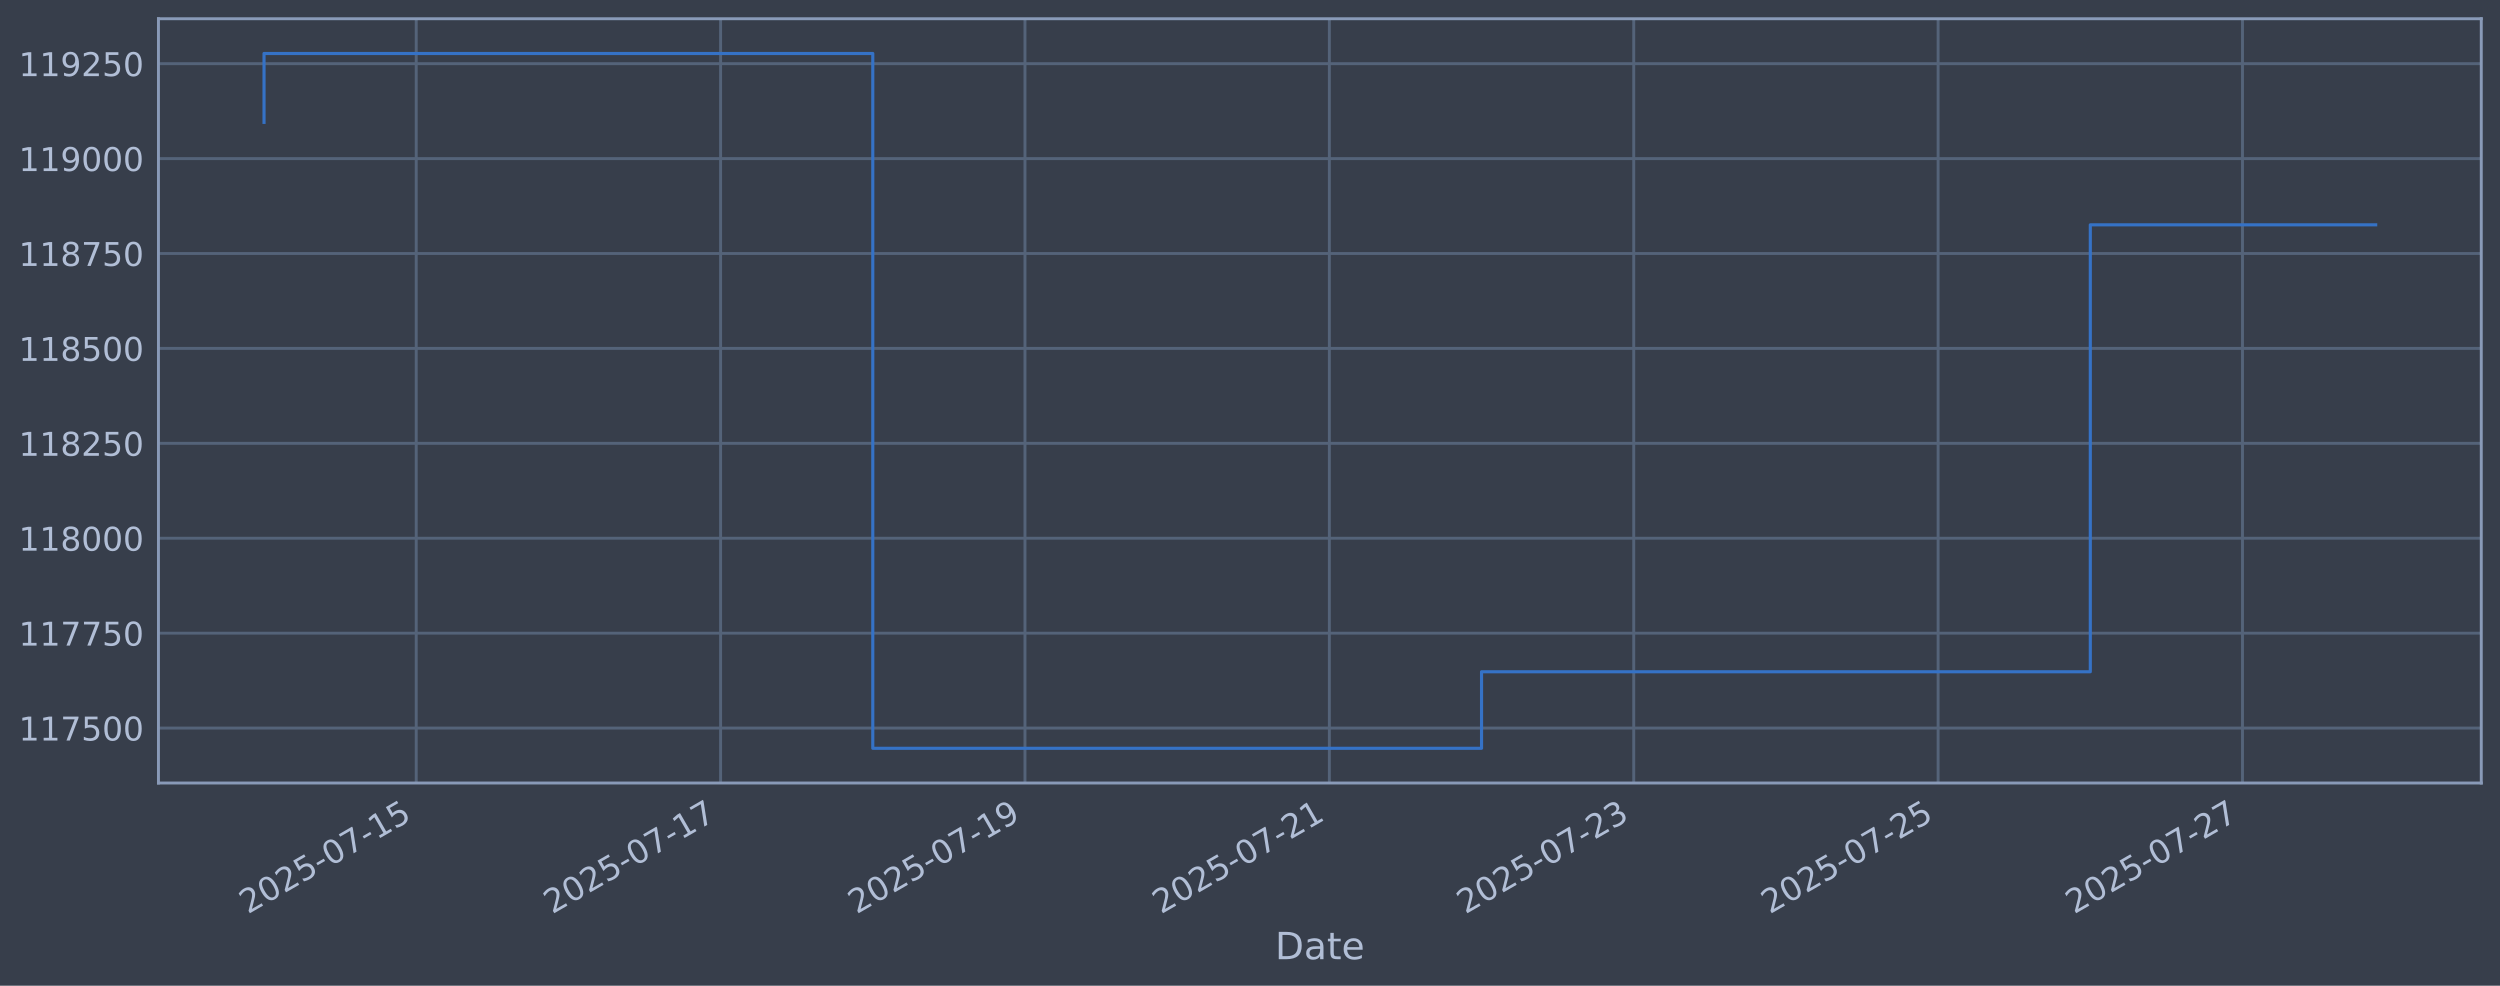
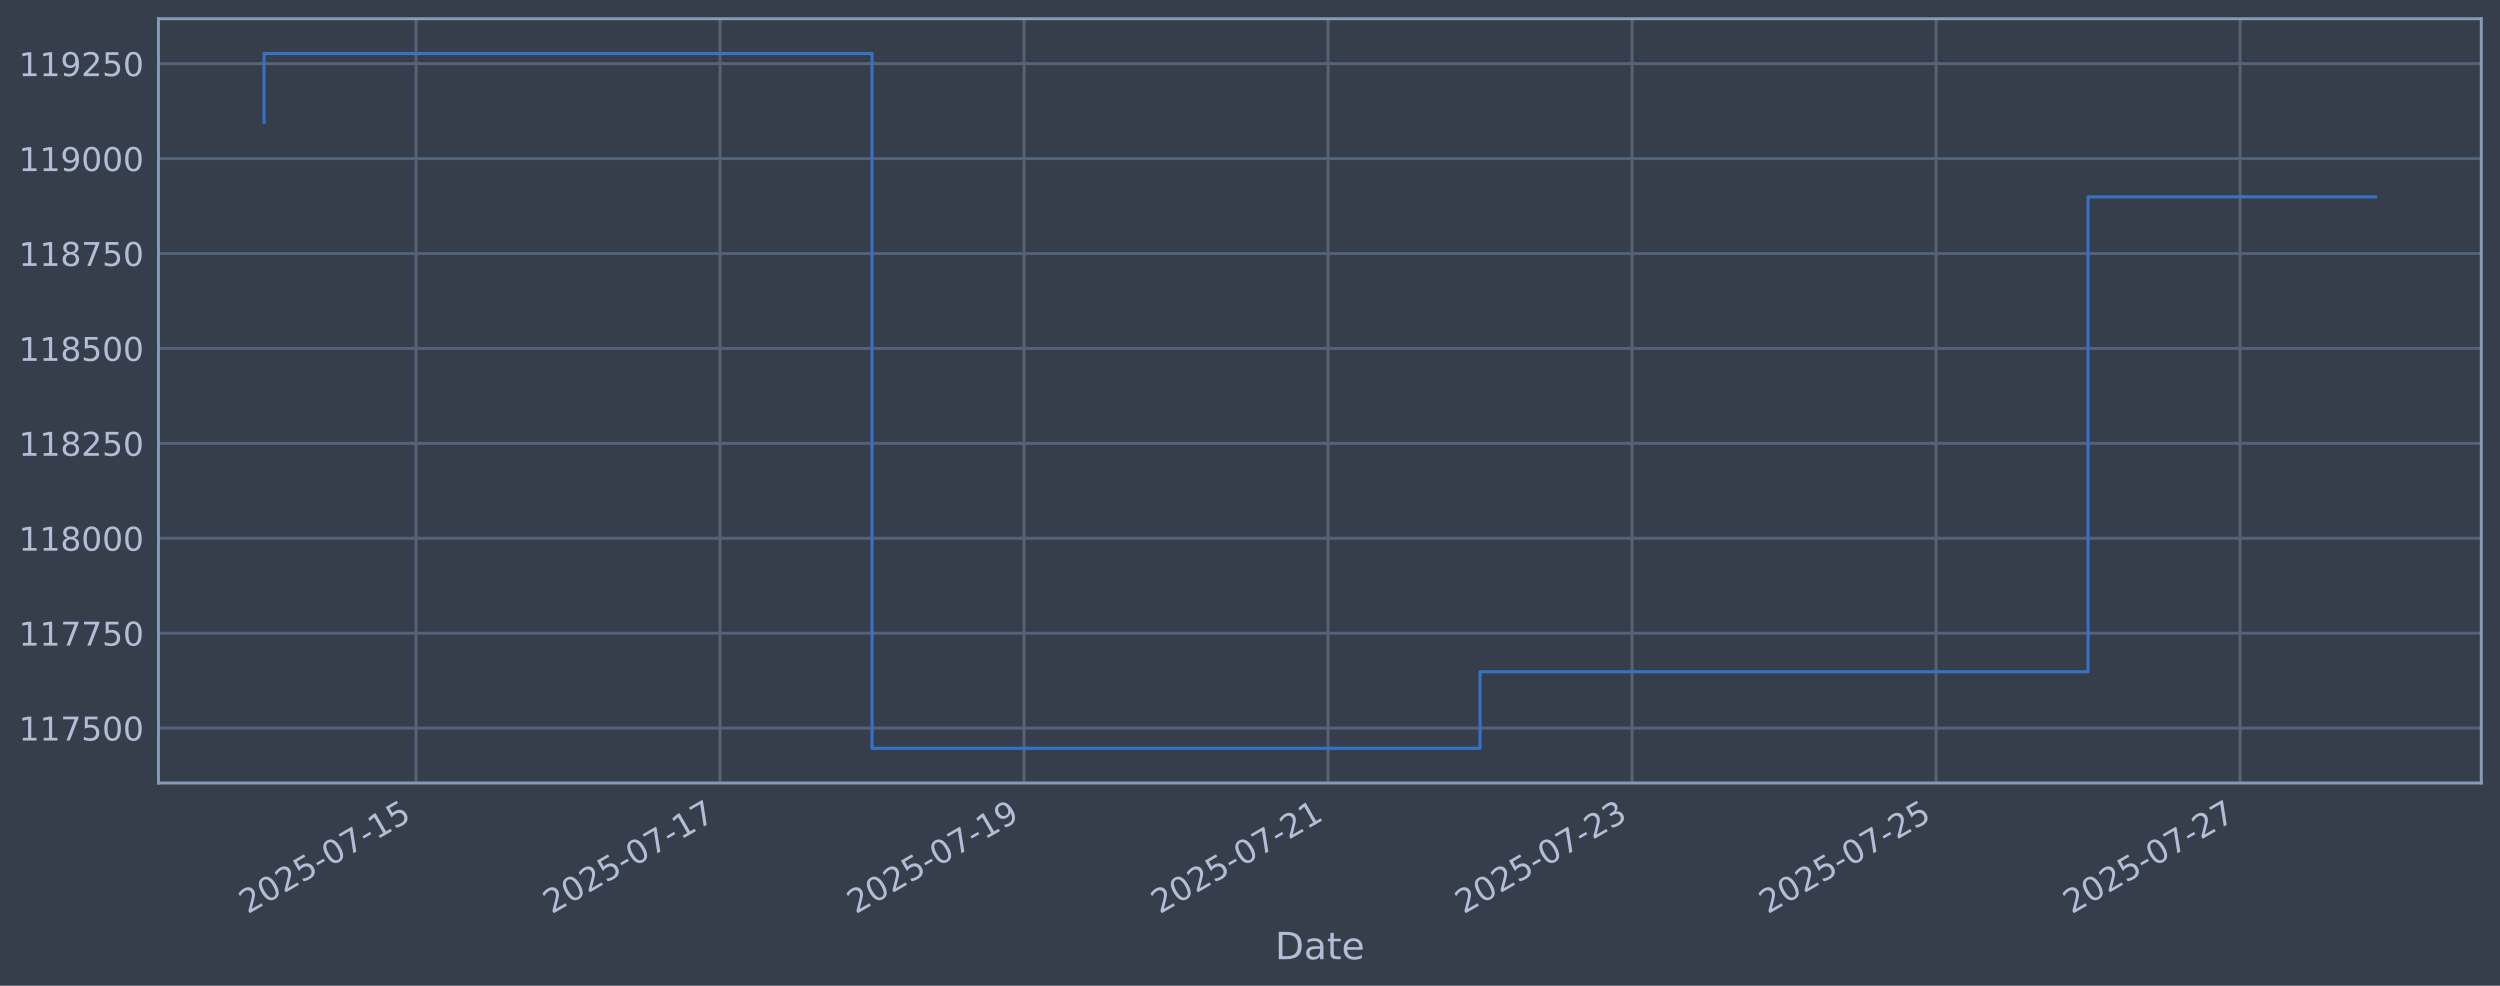
<svg xmlns="http://www.w3.org/2000/svg" xmlns:xlink="http://www.w3.org/1999/xlink" width="960.9pt" height="378.87pt" viewBox="0 0 960.9 378.87" version="1.1">
  <defs>
    <style type="text/css">*{stroke-linejoin: round; stroke-linecap: butt}</style>
  </defs>
  <g id="figure_1">
    <g id="patch_1">
      <path d="M 0 378.87  L 960.9 378.87  L 960.9 0  L 0 0  z " style="fill: #373e4b" />
    </g>
    <g id="axes_1">
      <g id="patch_2">
        <path d="M 60.901 300.96  L 953.701 300.96  L 953.701 7.2  L 60.901 7.2  z " style="fill: #373e4b" />
      </g>
      <g id="matplotlib.axis_1">
        <g id="xtick_1">
          <g id="line2d_1">
-             <path d="M 159.978 300.96  L 159.978 7.2  " clip-path="url(#p587c2623c3)" style="fill: none; stroke: #546379; stroke-width: 1.12; stroke-linecap: square" />
+             <path d="M 159.906 300.96  L 159.906 7.2  " clip-path="url(#p97d88834d6)" style="fill: none; stroke: #546379; stroke-width: 1.12; stroke-linecap: square" />
          </g>
          <g id="line2d_2" />
          <g id="text_1">
-             <g style="fill: #b1bed6" transform="translate(95.25221 351.4642) rotate(-30) scale(0.126 -0.126)">
+             <g style="fill: #b1bed6" transform="translate(95.18092 351.4642) rotate(-30) scale(0.126 -0.126)">
              <defs>
                <path id="DejaVuSans-32" d="M 1228 531  L 3431 531  L 3431 0  L 469 0  L 469 531  Q 828 903 1448 1529  Q 2069 2156 2228 2338  Q 2531 2678 2651 2914  Q 2772 3150 2772 3378  Q 2772 3750 2511 3984  Q 2250 4219 1831 4219  Q 1534 4219 1204 4116  Q 875 4013 500 3803  L 500 4441  Q 881 4594 1212 4672  Q 1544 4750 1819 4750  Q 2544 4750 2975 4387  Q 3406 4025 3406 3419  Q 3406 3131 3298 2873  Q 3191 2616 2906 2266  Q 2828 2175 2409 1742  Q 1991 1309 1228 531  z " transform="scale(0.015625)" />
                <path id="DejaVuSans-30" d="M 2034 4250  Q 1547 4250 1301 3770  Q 1056 3291 1056 2328  Q 1056 1369 1301 889  Q 1547 409 2034 409  Q 2525 409 2770 889  Q 3016 1369 3016 2328  Q 3016 3291 2770 3770  Q 2525 4250 2034 4250  z M 2034 4750  Q 2819 4750 3233 4129  Q 3647 3509 3647 2328  Q 3647 1150 3233 529  Q 2819 -91 2034 -91  Q 1250 -91 836 529  Q 422 1150 422 2328  Q 422 3509 836 4129  Q 1250 4750 2034 4750  z " transform="scale(0.015625)" />
                <path id="DejaVuSans-35" d="M 691 4666  L 3169 4666  L 3169 4134  L 1269 4134  L 1269 2991  Q 1406 3038 1543 3061  Q 1681 3084 1819 3084  Q 2600 3084 3056 2656  Q 3513 2228 3513 1497  Q 3513 744 3044 326  Q 2575 -91 1722 -91  Q 1428 -91 1123 -41  Q 819 9 494 109  L 494 744  Q 775 591 1075 516  Q 1375 441 1709 441  Q 2250 441 2565 725  Q 2881 1009 2881 1497  Q 2881 1984 2565 2268  Q 2250 2553 1709 2553  Q 1456 2553 1204 2497  Q 953 2441 691 2322  L 691 4666  z " transform="scale(0.015625)" />
                <path id="DejaVuSans-2d" d="M 313 2009  L 1997 2009  L 1997 1497  L 313 1497  L 313 2009  z " transform="scale(0.015625)" />
                <path id="DejaVuSans-37" d="M 525 4666  L 3525 4666  L 3525 4397  L 1831 0  L 1172 0  L 2766 4134  L 525 4134  L 525 4666  z " transform="scale(0.015625)" />
                <path id="DejaVuSans-31" d="M 794 531  L 1825 531  L 1825 4091  L 703 3866  L 703 4441  L 1819 4666  L 2450 4666  L 2450 531  L 3481 531  L 3481 0  L 794 0  L 794 531  z " transform="scale(0.015625)" />
              </defs>
              <use xlink:href="#DejaVuSans-32" />
              <use xlink:href="#DejaVuSans-30" transform="translate(63.62305 0)" />
              <use xlink:href="#DejaVuSans-32" transform="translate(127.2461 0)" />
              <use xlink:href="#DejaVuSans-35" transform="translate(190.8691 0)" />
              <use xlink:href="#DejaVuSans-2d" transform="translate(254.4922 0)" />
              <use xlink:href="#DejaVuSans-30" transform="translate(290.5762 0)" />
              <use xlink:href="#DejaVuSans-37" transform="translate(354.1992 0)" />
              <use xlink:href="#DejaVuSans-2d" transform="translate(417.8223 0)" />
              <use xlink:href="#DejaVuSans-31" transform="translate(453.9062 0)" />
              <use xlink:href="#DejaVuSans-35" transform="translate(517.5293 0)" />
            </g>
          </g>
        </g>
        <g id="xtick_2">
          <g id="line2d_3">
-             <path d="M 276.969 300.96  L 276.969 7.2  " clip-path="url(#p587c2623c3)" style="fill: none; stroke: #546379; stroke-width: 1.12; stroke-linecap: square" />
+             <path d="M 276.755 300.96  L 276.755 7.2  " clip-path="url(#p97d88834d6)" style="fill: none; stroke: #546379; stroke-width: 1.12; stroke-linecap: square" />
          </g>
          <g id="line2d_4" />
          <g id="text_2">
-             <g style="fill: #b1bed6" transform="translate(212.243 351.4642) rotate(-30) scale(0.126 -0.126)">
+             <g style="fill: #b1bed6" transform="translate(212.0291 351.4642) rotate(-30) scale(0.126 -0.126)">
              <use xlink:href="#DejaVuSans-32" />
              <use xlink:href="#DejaVuSans-30" transform="translate(63.62305 0)" />
              <use xlink:href="#DejaVuSans-32" transform="translate(127.2461 0)" />
              <use xlink:href="#DejaVuSans-35" transform="translate(190.8691 0)" />
              <use xlink:href="#DejaVuSans-2d" transform="translate(254.4922 0)" />
              <use xlink:href="#DejaVuSans-30" transform="translate(290.5762 0)" />
              <use xlink:href="#DejaVuSans-37" transform="translate(354.1992 0)" />
              <use xlink:href="#DejaVuSans-2d" transform="translate(417.8223 0)" />
              <use xlink:href="#DejaVuSans-31" transform="translate(453.9062 0)" />
              <use xlink:href="#DejaVuSans-37" transform="translate(517.5293 0)" />
            </g>
          </g>
        </g>
        <g id="xtick_3">
          <g id="line2d_5">
-             <path d="M 393.959 300.96  L 393.959 7.2  " clip-path="url(#p587c2623c3)" style="fill: none; stroke: #546379; stroke-width: 1.12; stroke-linecap: square" />
+             <path d="M 393.603 300.96  L 393.603 7.2  " clip-path="url(#p97d88834d6)" style="fill: none; stroke: #546379; stroke-width: 1.12; stroke-linecap: square" />
          </g>
          <g id="line2d_6" />
          <g id="text_3">
-             <g style="fill: #b1bed6" transform="translate(329.2338 351.4642) rotate(-30) scale(0.126 -0.126)">
+             <g style="fill: #b1bed6" transform="translate(328.8773 351.4642) rotate(-30) scale(0.126 -0.126)">
              <defs>
                <path id="DejaVuSans-39" d="M 703 97  L 703 672  Q 941 559 1184 500  Q 1428 441 1663 441  Q 2288 441 2617 861  Q 2947 1281 2994 2138  Q 2813 1869 2534 1725  Q 2256 1581 1919 1581  Q 1219 1581 811 2004  Q 403 2428 403 3163  Q 403 3881 828 4315  Q 1253 4750 1959 4750  Q 2769 4750 3195 4129  Q 3622 3509 3622 2328  Q 3622 1225 3098 567  Q 2575 -91 1691 -91  Q 1453 -91 1209 -44  Q 966 3 703 97  z M 1959 2075  Q 2384 2075 2632 2365  Q 2881 2656 2881 3163  Q 2881 3666 2632 3958  Q 2384 4250 1959 4250  Q 1534 4250 1286 3958  Q 1038 3666 1038 3163  Q 1038 2656 1286 2365  Q 1534 2075 1959 2075  z " transform="scale(0.015625)" />
              </defs>
              <use xlink:href="#DejaVuSans-32" />
              <use xlink:href="#DejaVuSans-30" transform="translate(63.62305 0)" />
              <use xlink:href="#DejaVuSans-32" transform="translate(127.2461 0)" />
              <use xlink:href="#DejaVuSans-35" transform="translate(190.8691 0)" />
              <use xlink:href="#DejaVuSans-2d" transform="translate(254.4922 0)" />
              <use xlink:href="#DejaVuSans-30" transform="translate(290.5762 0)" />
              <use xlink:href="#DejaVuSans-37" transform="translate(354.1992 0)" />
              <use xlink:href="#DejaVuSans-2d" transform="translate(417.8223 0)" />
              <use xlink:href="#DejaVuSans-31" transform="translate(453.9062 0)" />
              <use xlink:href="#DejaVuSans-39" transform="translate(517.5293 0)" />
            </g>
          </g>
        </g>
        <g id="xtick_4">
          <g id="line2d_7">
-             <path d="M 510.95 300.96  L 510.95 7.2  " clip-path="url(#p587c2623c3)" style="fill: none; stroke: #546379; stroke-width: 1.12; stroke-linecap: square" />
+             <path d="M 510.451 300.96  L 510.451 7.2  " clip-path="url(#p97d88834d6)" style="fill: none; stroke: #546379; stroke-width: 1.12; stroke-linecap: square" />
          </g>
          <g id="line2d_8" />
          <g id="text_4">
-             <g style="fill: #b1bed6" transform="translate(446.2246 351.4642) rotate(-30) scale(0.126 -0.126)">
+             <g style="fill: #b1bed6" transform="translate(445.7256 351.4642) rotate(-30) scale(0.126 -0.126)">
              <use xlink:href="#DejaVuSans-32" />
              <use xlink:href="#DejaVuSans-30" transform="translate(63.62305 0)" />
              <use xlink:href="#DejaVuSans-32" transform="translate(127.2461 0)" />
              <use xlink:href="#DejaVuSans-35" transform="translate(190.8691 0)" />
              <use xlink:href="#DejaVuSans-2d" transform="translate(254.4922 0)" />
              <use xlink:href="#DejaVuSans-30" transform="translate(290.5762 0)" />
              <use xlink:href="#DejaVuSans-37" transform="translate(354.1992 0)" />
              <use xlink:href="#DejaVuSans-2d" transform="translate(417.8223 0)" />
              <use xlink:href="#DejaVuSans-32" transform="translate(453.9062 0)" />
              <use xlink:href="#DejaVuSans-31" transform="translate(517.5293 0)" />
            </g>
          </g>
        </g>
        <g id="xtick_5">
          <g id="line2d_9">
-             <path d="M 627.941 300.96  L 627.941 7.2  " clip-path="url(#p587c2623c3)" style="fill: none; stroke: #546379; stroke-width: 1.12; stroke-linecap: square" />
+             <path d="M 627.299 300.96  L 627.299 7.2  " clip-path="url(#p97d88834d6)" style="fill: none; stroke: #546379; stroke-width: 1.12; stroke-linecap: square" />
          </g>
          <g id="line2d_10" />
          <g id="text_5">
-             <g style="fill: #b1bed6" transform="translate(563.2154 351.4642) rotate(-30) scale(0.126 -0.126)">
+             <g style="fill: #b1bed6" transform="translate(562.5738 351.4642) rotate(-30) scale(0.126 -0.126)">
              <defs>
                <path id="DejaVuSans-33" d="M 2597 2516  Q 3050 2419 3304 2112  Q 3559 1806 3559 1356  Q 3559 666 3084 287  Q 2609 -91 1734 -91  Q 1441 -91 1130 -33  Q 819 25 488 141  L 488 750  Q 750 597 1062 519  Q 1375 441 1716 441  Q 2309 441 2620 675  Q 2931 909 2931 1356  Q 2931 1769 2642 2001  Q 2353 2234 1838 2234  L 1294 2234  L 1294 2753  L 1863 2753  Q 2328 2753 2575 2939  Q 2822 3125 2822 3475  Q 2822 3834 2567 4026  Q 2313 4219 1838 4219  Q 1578 4219 1281 4162  Q 984 4106 628 3988  L 628 4550  Q 988 4650 1302 4700  Q 1616 4750 1894 4750  Q 2613 4750 3031 4423  Q 3450 4097 3450 3541  Q 3450 3153 3228 2886  Q 3006 2619 2597 2516  z " transform="scale(0.015625)" />
              </defs>
              <use xlink:href="#DejaVuSans-32" />
              <use xlink:href="#DejaVuSans-30" transform="translate(63.62305 0)" />
              <use xlink:href="#DejaVuSans-32" transform="translate(127.2461 0)" />
              <use xlink:href="#DejaVuSans-35" transform="translate(190.8691 0)" />
              <use xlink:href="#DejaVuSans-2d" transform="translate(254.4922 0)" />
              <use xlink:href="#DejaVuSans-30" transform="translate(290.5762 0)" />
              <use xlink:href="#DejaVuSans-37" transform="translate(354.1992 0)" />
              <use xlink:href="#DejaVuSans-2d" transform="translate(417.8223 0)" />
              <use xlink:href="#DejaVuSans-32" transform="translate(453.9062 0)" />
              <use xlink:href="#DejaVuSans-33" transform="translate(517.5293 0)" />
            </g>
          </g>
        </g>
        <g id="xtick_6">
          <g id="line2d_11">
-             <path d="M 744.932 300.96  L 744.932 7.2  " clip-path="url(#p587c2623c3)" style="fill: none; stroke: #546379; stroke-width: 1.12; stroke-linecap: square" />
+             <path d="M 744.148 300.96  L 744.148 7.2  " clip-path="url(#p97d88834d6)" style="fill: none; stroke: #546379; stroke-width: 1.12; stroke-linecap: square" />
          </g>
          <g id="line2d_12" />
          <g id="text_6">
-             <g style="fill: #b1bed6" transform="translate(680.2062 351.4642) rotate(-30) scale(0.126 -0.126)">
+             <g style="fill: #b1bed6" transform="translate(679.422 351.4642) rotate(-30) scale(0.126 -0.126)">
              <use xlink:href="#DejaVuSans-32" />
              <use xlink:href="#DejaVuSans-30" transform="translate(63.62305 0)" />
              <use xlink:href="#DejaVuSans-32" transform="translate(127.2461 0)" />
              <use xlink:href="#DejaVuSans-35" transform="translate(190.8691 0)" />
              <use xlink:href="#DejaVuSans-2d" transform="translate(254.4922 0)" />
              <use xlink:href="#DejaVuSans-30" transform="translate(290.5762 0)" />
              <use xlink:href="#DejaVuSans-37" transform="translate(354.1992 0)" />
              <use xlink:href="#DejaVuSans-2d" transform="translate(417.8223 0)" />
              <use xlink:href="#DejaVuSans-32" transform="translate(453.9062 0)" />
              <use xlink:href="#DejaVuSans-35" transform="translate(517.5293 0)" />
            </g>
          </g>
        </g>
        <g id="xtick_7">
          <g id="line2d_13">
-             <path d="M 861.923 300.96  L 861.923 7.2  " clip-path="url(#p587c2623c3)" style="fill: none; stroke: #546379; stroke-width: 1.12; stroke-linecap: square" />
+             <path d="M 860.996 300.96  L 860.996 7.2  " clip-path="url(#p97d88834d6)" style="fill: none; stroke: #546379; stroke-width: 1.12; stroke-linecap: square" />
          </g>
          <g id="line2d_14" />
          <g id="text_7">
-             <g style="fill: #b1bed6" transform="translate(797.197 351.4642) rotate(-30) scale(0.126 -0.126)">
+             <g style="fill: #b1bed6" transform="translate(796.2702 351.4642) rotate(-30) scale(0.126 -0.126)">
              <use xlink:href="#DejaVuSans-32" />
              <use xlink:href="#DejaVuSans-30" transform="translate(63.62305 0)" />
              <use xlink:href="#DejaVuSans-32" transform="translate(127.2461 0)" />
              <use xlink:href="#DejaVuSans-35" transform="translate(190.8691 0)" />
              <use xlink:href="#DejaVuSans-2d" transform="translate(254.4922 0)" />
              <use xlink:href="#DejaVuSans-30" transform="translate(290.5762 0)" />
              <use xlink:href="#DejaVuSans-37" transform="translate(354.1992 0)" />
              <use xlink:href="#DejaVuSans-2d" transform="translate(417.8223 0)" />
              <use xlink:href="#DejaVuSans-32" transform="translate(453.9062 0)" />
              <use xlink:href="#DejaVuSans-37" transform="translate(517.5293 0)" />
            </g>
          </g>
        </g>
        <g id="text_8">
          <g style="fill: #b1bed6" transform="translate(490.0914 368.6753) scale(0.144 -0.144)">
            <defs>
              <path id="DejaVuSans-44" d="M 1259 4147  L 1259 519  L 2022 519  Q 2988 519 3436 956  Q 3884 1394 3884 2338  Q 3884 3275 3436 3711  Q 2988 4147 2022 4147  L 1259 4147  z M 628 4666  L 1925 4666  Q 3281 4666 3915 4102  Q 4550 3538 4550 2338  Q 4550 1131 3912 565  Q 3275 0 1925 0  L 628 0  L 628 4666  z " transform="scale(0.015625)" />
              <path id="DejaVuSans-61" d="M 2194 1759  Q 1497 1759 1228 1600  Q 959 1441 959 1056  Q 959 750 1161 570  Q 1363 391 1709 391  Q 2188 391 2477 730  Q 2766 1069 2766 1631  L 2766 1759  L 2194 1759  z M 3341 1997  L 3341 0  L 2766 0  L 2766 531  Q 2569 213 2275 61  Q 1981 -91 1556 -91  Q 1019 -91 701 211  Q 384 513 384 1019  Q 384 1609 779 1909  Q 1175 2209 1959 2209  L 2766 2209  L 2766 2266  Q 2766 2663 2505 2880  Q 2244 3097 1772 3097  Q 1472 3097 1187 3025  Q 903 2953 641 2809  L 641 3341  Q 956 3463 1253 3523  Q 1550 3584 1831 3584  Q 2591 3584 2966 3190  Q 3341 2797 3341 1997  z " transform="scale(0.015625)" />
              <path id="DejaVuSans-74" d="M 1172 4494  L 1172 3500  L 2356 3500  L 2356 3053  L 1172 3053  L 1172 1153  Q 1172 725 1289 603  Q 1406 481 1766 481  L 2356 481  L 2356 0  L 1766 0  Q 1100 0 847 248  Q 594 497 594 1153  L 594 3053  L 172 3053  L 172 3500  L 594 3500  L 594 4494  L 1172 4494  z " transform="scale(0.015625)" />
              <path id="DejaVuSans-65" d="M 3597 1894  L 3597 1613  L 953 1613  Q 991 1019 1311 708  Q 1631 397 2203 397  Q 2534 397 2845 478  Q 3156 559 3463 722  L 3463 178  Q 3153 47 2828 -22  Q 2503 -91 2169 -91  Q 1331 -91 842 396  Q 353 884 353 1716  Q 353 2575 817 3079  Q 1281 3584 2069 3584  Q 2775 3584 3186 3129  Q 3597 2675 3597 1894  z M 3022 2063  Q 3016 2534 2758 2815  Q 2500 3097 2075 3097  Q 1594 3097 1305 2825  Q 1016 2553 972 2059  L 3022 2063  z " transform="scale(0.015625)" />
            </defs>
            <use xlink:href="#DejaVuSans-44" />
            <use xlink:href="#DejaVuSans-61" transform="translate(77.00195 0)" />
            <use xlink:href="#DejaVuSans-74" transform="translate(138.2812 0)" />
            <use xlink:href="#DejaVuSans-65" transform="translate(177.4902 0)" />
          </g>
        </g>
      </g>
      <g id="matplotlib.axis_2">
        <g id="ytick_1">
          <g id="line2d_15">
-             <path d="M 60.901 279.843  L 953.701 279.843  " clip-path="url(#p587c2623c3)" style="fill: none; stroke: #546379; stroke-width: 1.12; stroke-linecap: square" />
+             <path d="M 60.901 279.843  L 953.701 279.843  " clip-path="url(#p97d88834d6)" style="fill: none; stroke: #546379; stroke-width: 1.12; stroke-linecap: square" />
          </g>
          <g id="line2d_16" />
          <g id="text_9">
            <g style="fill: #b1bed6" transform="translate(7.2 284.6295) scale(0.126 -0.126)">
              <use xlink:href="#DejaVuSans-31" />
              <use xlink:href="#DejaVuSans-31" transform="translate(63.62305 0)" />
              <use xlink:href="#DejaVuSans-37" transform="translate(127.2461 0)" />
              <use xlink:href="#DejaVuSans-35" transform="translate(190.8691 0)" />
              <use xlink:href="#DejaVuSans-30" transform="translate(254.4922 0)" />
              <use xlink:href="#DejaVuSans-30" transform="translate(318.1152 0)" />
            </g>
          </g>
        </g>
        <g id="ytick_2">
          <g id="line2d_17">
-             <path d="M 60.901 243.361  L 953.701 243.361  " clip-path="url(#p587c2623c3)" style="fill: none; stroke: #546379; stroke-width: 1.12; stroke-linecap: square" />
+             <path d="M 60.901 243.361  L 953.701 243.361  " clip-path="url(#p97d88834d6)" style="fill: none; stroke: #546379; stroke-width: 1.12; stroke-linecap: square" />
          </g>
          <g id="line2d_18" />
          <g id="text_10">
            <g style="fill: #b1bed6" transform="translate(7.2 248.1479) scale(0.126 -0.126)">
              <use xlink:href="#DejaVuSans-31" />
              <use xlink:href="#DejaVuSans-31" transform="translate(63.62305 0)" />
              <use xlink:href="#DejaVuSans-37" transform="translate(127.2461 0)" />
              <use xlink:href="#DejaVuSans-37" transform="translate(190.8691 0)" />
              <use xlink:href="#DejaVuSans-35" transform="translate(254.4922 0)" />
              <use xlink:href="#DejaVuSans-30" transform="translate(318.1152 0)" />
            </g>
          </g>
        </g>
        <g id="ytick_3">
          <g id="line2d_19">
-             <path d="M 60.901 206.879  L 953.701 206.879  " clip-path="url(#p587c2623c3)" style="fill: none; stroke: #546379; stroke-width: 1.12; stroke-linecap: square" />
+             <path d="M 60.901 206.879  L 953.701 206.879  " clip-path="url(#p97d88834d6)" style="fill: none; stroke: #546379; stroke-width: 1.12; stroke-linecap: square" />
          </g>
          <g id="line2d_20" />
          <g id="text_11">
            <g style="fill: #b1bed6" transform="translate(7.2 211.6662) scale(0.126 -0.126)">
              <defs>
                <path id="DejaVuSans-38" d="M 2034 2216  Q 1584 2216 1326 1975  Q 1069 1734 1069 1313  Q 1069 891 1326 650  Q 1584 409 2034 409  Q 2484 409 2743 651  Q 3003 894 3003 1313  Q 3003 1734 2745 1975  Q 2488 2216 2034 2216  z M 1403 2484  Q 997 2584 770 2862  Q 544 3141 544 3541  Q 544 4100 942 4425  Q 1341 4750 2034 4750  Q 2731 4750 3128 4425  Q 3525 4100 3525 3541  Q 3525 3141 3298 2862  Q 3072 2584 2669 2484  Q 3125 2378 3379 2068  Q 3634 1759 3634 1313  Q 3634 634 3220 271  Q 2806 -91 2034 -91  Q 1263 -91 848 271  Q 434 634 434 1313  Q 434 1759 690 2068  Q 947 2378 1403 2484  z M 1172 3481  Q 1172 3119 1398 2916  Q 1625 2713 2034 2713  Q 2441 2713 2670 2916  Q 2900 3119 2900 3481  Q 2900 3844 2670 4047  Q 2441 4250 2034 4250  Q 1625 4250 1398 4047  Q 1172 3844 1172 3481  z " transform="scale(0.015625)" />
              </defs>
              <use xlink:href="#DejaVuSans-31" />
              <use xlink:href="#DejaVuSans-31" transform="translate(63.62305 0)" />
              <use xlink:href="#DejaVuSans-38" transform="translate(127.2461 0)" />
              <use xlink:href="#DejaVuSans-30" transform="translate(190.8691 0)" />
              <use xlink:href="#DejaVuSans-30" transform="translate(254.4922 0)" />
              <use xlink:href="#DejaVuSans-30" transform="translate(318.1152 0)" />
            </g>
          </g>
        </g>
        <g id="ytick_4">
          <g id="line2d_21">
-             <path d="M 60.901 170.398  L 953.701 170.398  " clip-path="url(#p587c2623c3)" style="fill: none; stroke: #546379; stroke-width: 1.12; stroke-linecap: square" />
+             <path d="M 60.901 170.398  L 953.701 170.398  " clip-path="url(#p97d88834d6)" style="fill: none; stroke: #546379; stroke-width: 1.12; stroke-linecap: square" />
          </g>
          <g id="line2d_22" />
          <g id="text_12">
            <g style="fill: #b1bed6" transform="translate(7.2 175.1845) scale(0.126 -0.126)">
              <use xlink:href="#DejaVuSans-31" />
              <use xlink:href="#DejaVuSans-31" transform="translate(63.62305 0)" />
              <use xlink:href="#DejaVuSans-38" transform="translate(127.2461 0)" />
              <use xlink:href="#DejaVuSans-32" transform="translate(190.8691 0)" />
              <use xlink:href="#DejaVuSans-35" transform="translate(254.4922 0)" />
              <use xlink:href="#DejaVuSans-30" transform="translate(318.1152 0)" />
            </g>
          </g>
        </g>
        <g id="ytick_5">
          <g id="line2d_23">
-             <path d="M 60.901 133.916  L 953.701 133.916  " clip-path="url(#p587c2623c3)" style="fill: none; stroke: #546379; stroke-width: 1.12; stroke-linecap: square" />
+             <path d="M 60.901 133.916  L 953.701 133.916  " clip-path="url(#p97d88834d6)" style="fill: none; stroke: #546379; stroke-width: 1.12; stroke-linecap: square" />
          </g>
          <g id="line2d_24" />
          <g id="text_13">
            <g style="fill: #b1bed6" transform="translate(7.2 138.7029) scale(0.126 -0.126)">
              <use xlink:href="#DejaVuSans-31" />
              <use xlink:href="#DejaVuSans-31" transform="translate(63.62305 0)" />
              <use xlink:href="#DejaVuSans-38" transform="translate(127.2461 0)" />
              <use xlink:href="#DejaVuSans-35" transform="translate(190.8691 0)" />
              <use xlink:href="#DejaVuSans-30" transform="translate(254.4922 0)" />
              <use xlink:href="#DejaVuSans-30" transform="translate(318.1152 0)" />
            </g>
          </g>
        </g>
        <g id="ytick_6">
          <g id="line2d_25">
-             <path d="M 60.901 97.434  L 953.701 97.434  " clip-path="url(#p587c2623c3)" style="fill: none; stroke: #546379; stroke-width: 1.12; stroke-linecap: square" />
+             <path d="M 60.901 97.434  L 953.701 97.434  " clip-path="url(#p97d88834d6)" style="fill: none; stroke: #546379; stroke-width: 1.12; stroke-linecap: square" />
          </g>
          <g id="line2d_26" />
          <g id="text_14">
            <g style="fill: #b1bed6" transform="translate(7.2 102.2212) scale(0.126 -0.126)">
              <use xlink:href="#DejaVuSans-31" />
              <use xlink:href="#DejaVuSans-31" transform="translate(63.62305 0)" />
              <use xlink:href="#DejaVuSans-38" transform="translate(127.2461 0)" />
              <use xlink:href="#DejaVuSans-37" transform="translate(190.8691 0)" />
              <use xlink:href="#DejaVuSans-35" transform="translate(254.4922 0)" />
              <use xlink:href="#DejaVuSans-30" transform="translate(318.1152 0)" />
            </g>
          </g>
        </g>
        <g id="ytick_7">
          <g id="line2d_27">
-             <path d="M 60.901 60.953  L 953.701 60.953  " clip-path="url(#p587c2623c3)" style="fill: none; stroke: #546379; stroke-width: 1.12; stroke-linecap: square" />
+             <path d="M 60.901 60.953  L 953.701 60.953  " clip-path="url(#p97d88834d6)" style="fill: none; stroke: #546379; stroke-width: 1.12; stroke-linecap: square" />
          </g>
          <g id="line2d_28" />
          <g id="text_15">
            <g style="fill: #b1bed6" transform="translate(7.2 65.73954) scale(0.126 -0.126)">
              <use xlink:href="#DejaVuSans-31" />
              <use xlink:href="#DejaVuSans-31" transform="translate(63.62305 0)" />
              <use xlink:href="#DejaVuSans-39" transform="translate(127.2461 0)" />
              <use xlink:href="#DejaVuSans-30" transform="translate(190.8691 0)" />
              <use xlink:href="#DejaVuSans-30" transform="translate(254.4922 0)" />
              <use xlink:href="#DejaVuSans-30" transform="translate(318.1152 0)" />
            </g>
          </g>
        </g>
        <g id="ytick_8">
          <g id="line2d_29">
-             <path d="M 60.901 24.471  L 953.701 24.471  " clip-path="url(#p587c2623c3)" style="fill: none; stroke: #546379; stroke-width: 1.12; stroke-linecap: square" />
+             <path d="M 60.901 24.471  L 953.701 24.471  " clip-path="url(#p97d88834d6)" style="fill: none; stroke: #546379; stroke-width: 1.12; stroke-linecap: square" />
          </g>
          <g id="line2d_30" />
          <g id="text_16">
            <g style="fill: #b1bed6" transform="translate(7.2 29.25787) scale(0.126 -0.126)">
              <use xlink:href="#DejaVuSans-31" />
              <use xlink:href="#DejaVuSans-31" transform="translate(63.62305 0)" />
              <use xlink:href="#DejaVuSans-39" transform="translate(127.2461 0)" />
              <use xlink:href="#DejaVuSans-32" transform="translate(190.8691 0)" />
              <use xlink:href="#DejaVuSans-35" transform="translate(254.4922 0)" />
              <use xlink:href="#DejaVuSans-30" transform="translate(318.1152 0)" />
            </g>
          </g>
        </g>
      </g>
      <g id="line2d_31">
-         <path d="M 101.482 47.033  L 101.482 20.553  L 335.464 20.553  L 335.464 287.607  L 569.446 287.607  L 569.446 258.197  L 803.427 258.197  L 803.427 86.424  L 913.119 86.424  " clip-path="url(#p587c2623c3)" style="fill: none; stroke: #3572c6; stroke-width: 1.2; stroke-linecap: square" />
+         <path d="M 101.482 47.033  L 101.482 20.553  L 335.179 20.553  L 335.179 287.607  L 568.875 287.607  L 568.875 258.197  L 802.572 258.197  L 802.572 75.646  L 913.119 75.646  " clip-path="url(#p97d88834d6)" style="fill: none; stroke: #3572c6; stroke-width: 1.2; stroke-linecap: square" />
      </g>
      <g id="patch_3">
        <path d="M 60.901 300.96  L 60.901 7.2  " style="fill: none; stroke: #899ab8; stroke-width: 1.12; stroke-linejoin: miter; stroke-linecap: square" />
      </g>
      <g id="patch_4">
        <path d="M 953.701 300.96  L 953.701 7.2  " style="fill: none; stroke: #899ab8; stroke-width: 1.12; stroke-linejoin: miter; stroke-linecap: square" />
      </g>
      <g id="patch_5">
        <path d="M 60.901 300.96  L 953.701 300.96  " style="fill: none; stroke: #899ab8; stroke-width: 1.12; stroke-linejoin: miter; stroke-linecap: square" />
      </g>
      <g id="patch_6">
        <path d="M 60.901 7.2  L 953.701 7.2  " style="fill: none; stroke: #899ab8; stroke-width: 1.12; stroke-linejoin: miter; stroke-linecap: square" />
      </g>
    </g>
  </g>
  <defs>
-     <clipPath id="p587c2623c3">
+     <clipPath id="p97d88834d6">
      <rect x="60.901" y="7.2" width="892.8" height="293.76" />
    </clipPath>
  </defs>
</svg>
